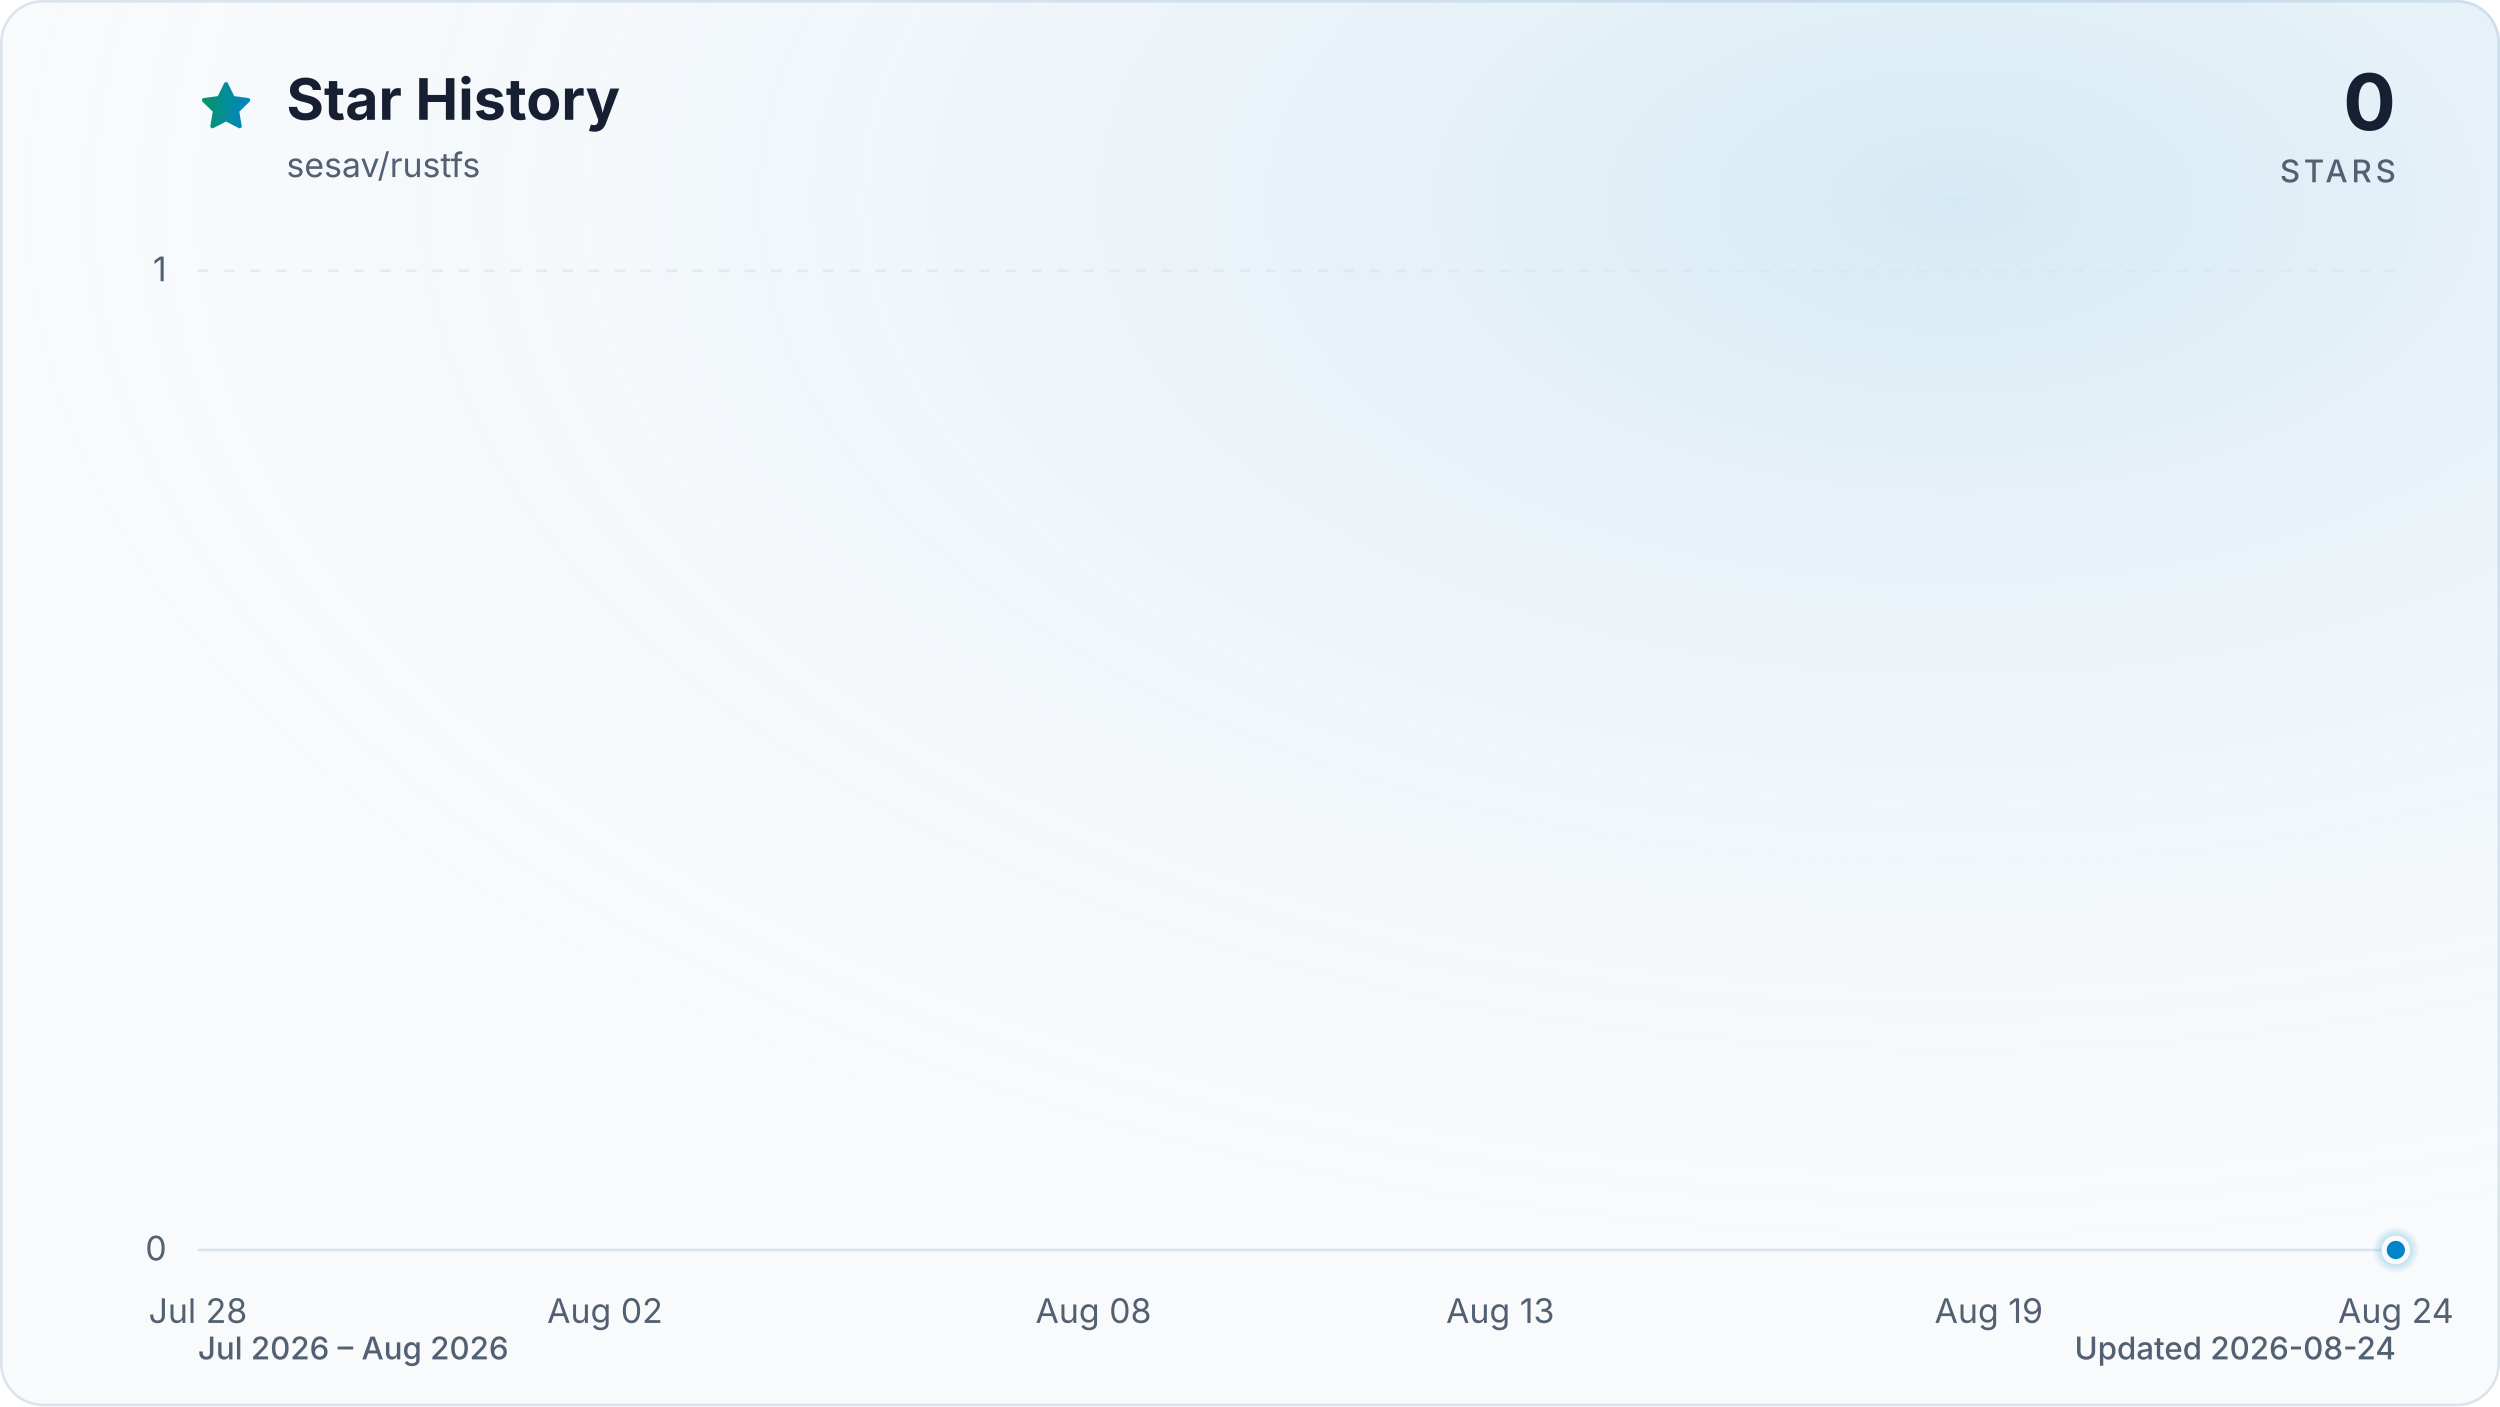
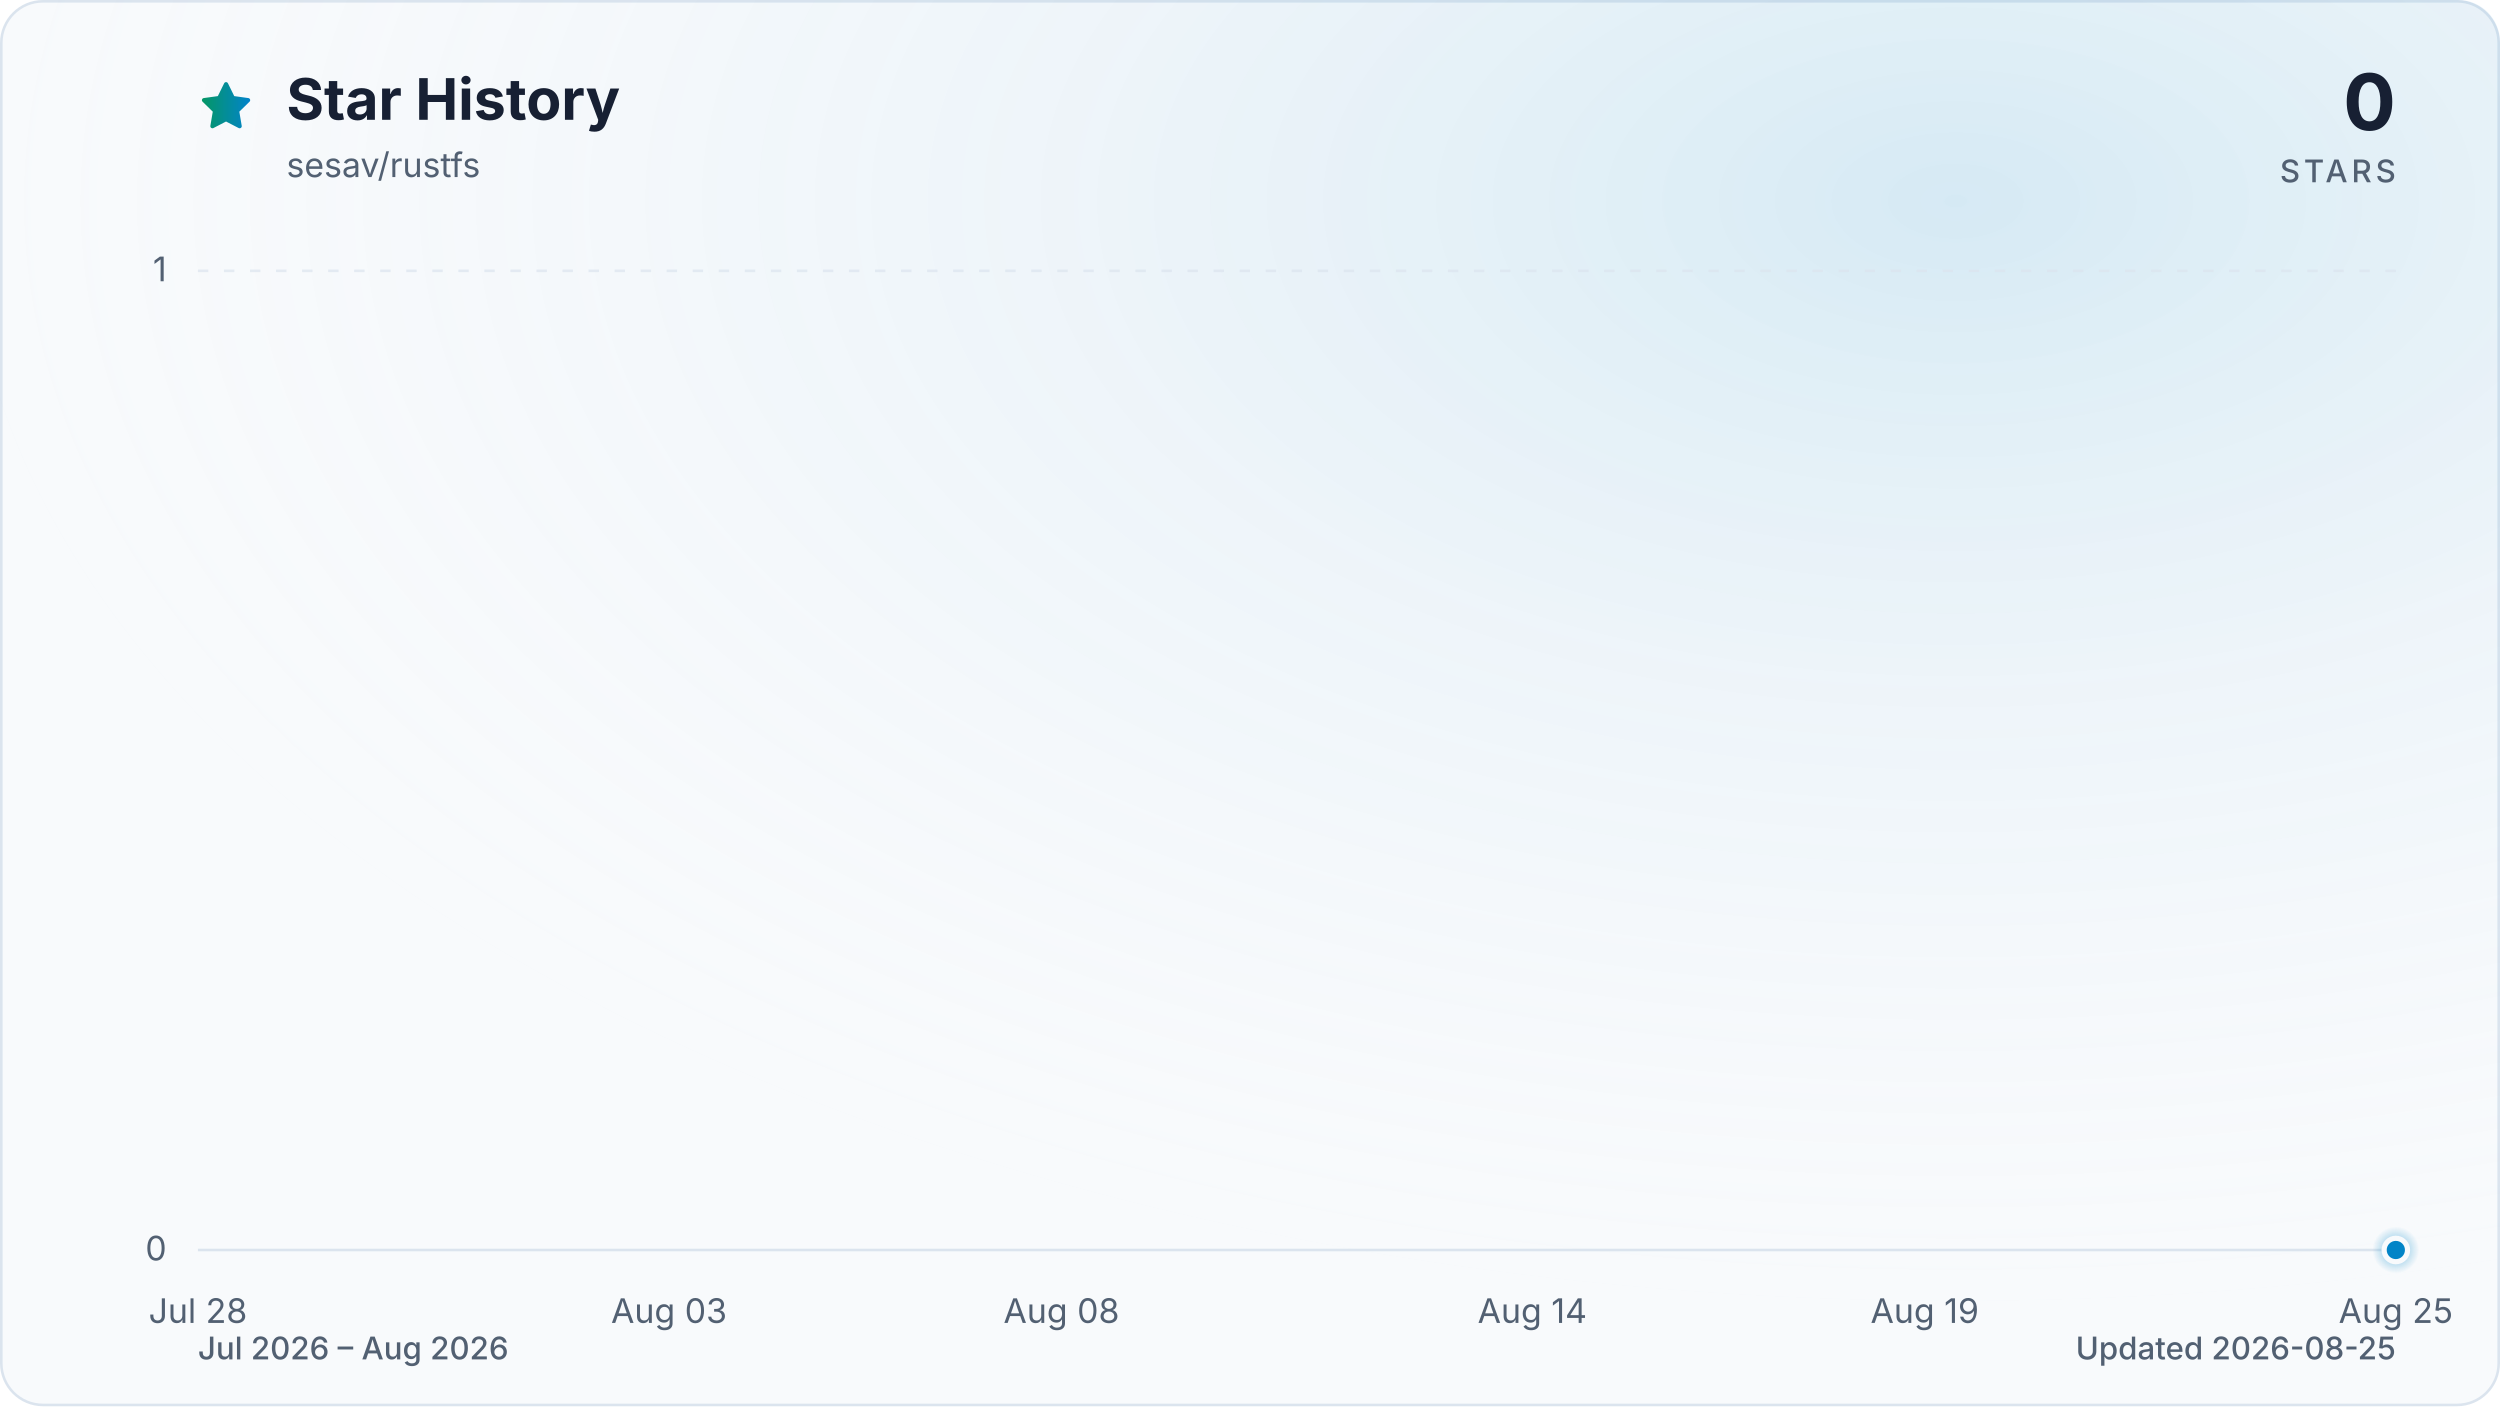
<svg xmlns="http://www.w3.org/2000/svg" viewBox="0 0 960 540" role="img" aria-labelledby="title description" data-style="gradient" data-variant="glow" data-animated="true">
  <defs>
    <linearGradient id="trend" x1="0" y1="0" x2="1" y2="0">
      <stop offset="0%" stop-color="#059669" />
      <stop offset="100%" stop-color="#0284c7" />
    </linearGradient>
    <linearGradient id="area" x1="0" y1="0" x2="0" y2="1">
      <stop offset="0%" stop-color="#059669" stop-opacity="0.30" />
      <stop offset="55%" stop-color="#0284c7" stop-opacity="0.10" />
      <stop offset="100%" stop-color="#0284c7" stop-opacity="0.01" />
    </linearGradient>
    <radialGradient id="marker-halo" cx="50%" cy="50%" r="50%">
      <stop offset="0%" stop-color="#0284c7" stop-opacity="0.55" />
      <stop offset="100%" stop-color="#0284c7" stop-opacity="0" />
    </radialGradient>
    <radialGradient id="surface-glow" cx="78%" cy="14%" r="80%">
      <stop offset="0%" stop-color="#0284c7" stop-opacity="0.14" />
      <stop offset="100%" stop-color="#f8fafc" stop-opacity="0" />
    </radialGradient>
    <filter id="trend-glow" x="-20%" y="-20%" width="140%" height="140%">
      <feGaussianBlur stdDeviation="7" />
    </filter>
  </defs>
  <style>
.trend-enter{transform-box:fill-box;transform-origin:center;animation:trend-enter 520ms cubic-bezier(0.16,1,0.3,1)}
.marker-enter{transform-box:fill-box;transform-origin:center;animation:marker-enter 320ms cubic-bezier(0.16,1,0.3,1) 200ms both}
.marker-pulse{transform-box:fill-box;transform-origin:center;animation:marker-pulse 2.6s ease-out infinite}
@keyframes trend-enter{from{opacity:.35;transform:translateY(10px)}to{opacity:1;transform:translateY(0)}}
@keyframes marker-enter{from{opacity:0;transform:scale(.4)}to{opacity:1;transform:scale(1)}}
@keyframes marker-pulse{0%{opacity:.5;transform:scale(.7)}70%,100%{opacity:0;transform:scale(2.1)}}
@media (prefers-reduced-motion:reduce){.trend-enter,.marker-enter,.marker-pulse{animation:none!important}}
@media (prefers-reduced-motion:reduce){.marker-pulse{opacity:0}}
</style>
  <rect x="0.5" y="0.5" width="959" height="539" fill="#f8fafc" stroke="#dbe4ee" stroke-width="1" rx="16" />
  <rect width="960" height="540" fill="url(#surface-glow)" rx="16" />
  <path d="M12 2.6l2.9 5.9 6.5.9-4.7 4.6 1.1 6.5-5.8-3-5.8 3 1.1-6.5-4.7-4.6 6.5-.9L12 2.6Z" transform="translate(76 30) scale(.9)" fill="url(#trend)" stroke="url(#trend)" stroke-width="1.8" stroke-linejoin="round" aria-hidden="true" />
  <text x="110" y="46" fill="#172033" font-family="ui-sans-serif, system-ui, -apple-system, BlinkMacSystemFont, 'Segoe UI', sans-serif" font-size="22" font-weight="700">Star History</text>
  <text x="110" y="68" fill="#526072" font-family="ui-sans-serif, system-ui, -apple-system, BlinkMacSystemFont, 'Segoe UI', sans-serif" font-size="13">sesav/rustfs</text>
  <text x="920" y="50" fill="#172033" font-family="ui-sans-serif, system-ui, -apple-system, BlinkMacSystemFont, 'Segoe UI', sans-serif" font-size="30" font-weight="700" text-anchor="end">0</text>
  <text x="920" y="70" fill="#526072" font-family="ui-sans-serif, system-ui, -apple-system, BlinkMacSystemFont, 'Segoe UI', sans-serif" font-size="12" font-weight="500" letter-spacing="1.5" text-anchor="end">STARS</text>
  <line x1="76" y1="480.0" x2="920" y2="480.0" stroke="#dbe4ee" stroke-width="1" stroke-dasharray="0" opacity="1" />
  <text x="64" y="484.0" fill="#526072" font-family="ui-sans-serif, system-ui, -apple-system, BlinkMacSystemFont, 'Segoe UI', sans-serif" font-size="13" text-anchor="end">0</text>
  <line x1="76" y1="104.0" x2="920" y2="104.0" stroke="#dbe4ee" stroke-width="1" stroke-dasharray="4 6" opacity="0.7" />
  <text x="64" y="108.0" fill="#526072" font-family="ui-sans-serif, system-ui, -apple-system, BlinkMacSystemFont, 'Segoe UI', sans-serif" font-size="13" text-anchor="end">1</text>
  <text x="76.0" y="508" fill="#526072" font-family="ui-sans-serif, system-ui, -apple-system, BlinkMacSystemFont, 'Segoe UI', sans-serif" font-size="13" text-anchor="middle">Jul 28</text>
-   <text x="232.3" y="508" fill="#526072" font-family="ui-sans-serif, system-ui, -apple-system, BlinkMacSystemFont, 'Segoe UI', sans-serif" font-size="13" text-anchor="middle">Aug 02</text>
-   <text x="419.9" y="508" fill="#526072" font-family="ui-sans-serif, system-ui, -apple-system, BlinkMacSystemFont, 'Segoe UI', sans-serif" font-size="13" text-anchor="middle">Aug 08</text>
-   <text x="576.1" y="508" fill="#526072" font-family="ui-sans-serif, system-ui, -apple-system, BlinkMacSystemFont, 'Segoe UI', sans-serif" font-size="13" text-anchor="middle">Aug 13</text>
-   <text x="763.7" y="508" fill="#526072" font-family="ui-sans-serif, system-ui, -apple-system, BlinkMacSystemFont, 'Segoe UI', sans-serif" font-size="13" text-anchor="middle">Aug 19</text>
-   <text x="920.0" y="508" fill="#526072" font-family="ui-sans-serif, system-ui, -apple-system, BlinkMacSystemFont, 'Segoe UI', sans-serif" font-size="13" text-anchor="middle">Aug 24</text>
+   <text x="256.9" y="508" fill="#526072" font-family="ui-sans-serif, system-ui, -apple-system, BlinkMacSystemFont, 'Segoe UI', sans-serif" font-size="13" text-anchor="middle">Aug 03</text>
+   <text x="407.6" y="508" fill="#526072" font-family="ui-sans-serif, system-ui, -apple-system, BlinkMacSystemFont, 'Segoe UI', sans-serif" font-size="13" text-anchor="middle">Aug 08</text>
+   <text x="588.4" y="508" fill="#526072" font-family="ui-sans-serif, system-ui, -apple-system, BlinkMacSystemFont, 'Segoe UI', sans-serif" font-size="13" text-anchor="middle">Aug 14</text>
+   <text x="739.1" y="508" fill="#526072" font-family="ui-sans-serif, system-ui, -apple-system, BlinkMacSystemFont, 'Segoe UI', sans-serif" font-size="13" text-anchor="middle">Aug 19</text>
+   <text x="920.0" y="508" fill="#526072" font-family="ui-sans-serif, system-ui, -apple-system, BlinkMacSystemFont, 'Segoe UI', sans-serif" font-size="13" text-anchor="middle">Aug 25</text>
  <g class="trend-enter">
-     <path d="M 76.0 480.0 C 86.4 480.0, 96.8 480.0, 107.3 480.0 C 117.7 480.0, 128.1 480.0, 138.5 480.0 C 148.9 480.0, 159.4 480.0, 169.8 480.0 C 180.2 480.0, 190.6 480.0, 201.0 480.0 C 211.5 480.0, 221.9 480.0, 232.3 480.0 C 242.7 480.0, 253.1 480.0, 263.6 480.0 C 274.0 480.0, 284.4 480.0, 294.8 480.0 C 305.2 480.0, 315.7 480.0, 326.1 480.0 C 336.5 480.0, 346.9 480.0, 357.3 480.0 C 367.8 480.0, 378.2 480.0, 388.6 480.0 C 399.0 480.0, 409.4 480.0, 419.9 480.0 C 430.3 480.0, 440.7 480.0, 451.1 480.0 C 461.5 480.0, 472.0 480.0, 482.4 480.0 C 492.8 480.0, 503.2 480.0, 513.6 480.0 C 524.0 480.0, 534.5 480.0, 544.9 480.0 C 555.3 480.0, 565.7 480.0, 576.1 480.0 C 586.6 480.0, 597.0 480.0, 607.4 480.0 C 617.8 480.0, 628.2 480.0, 638.7 480.0 C 649.1 480.0, 659.5 480.0, 669.9 480.0 C 680.3 480.0, 690.8 480.0, 701.2 480.0 C 711.6 480.0, 722.0 480.0, 732.4 480.0 C 742.9 480.0, 753.3 480.0, 763.7 480.0 C 774.1 480.0, 784.5 480.0, 795.0 480.0 C 805.4 480.0, 815.8 480.0, 826.2 480.0 C 836.6 480.0, 847.1 480.0, 857.5 480.0 C 867.9 480.0, 878.3 480.0, 888.7 480.0 C 899.2 480.0, 909.6 480.0, 920.0 480.0 L 920.0 480.0 L 76.0 480.0 Z" fill="url(#area)" />
-     <path d="M 76.0 480.0 C 86.4 480.0, 96.8 480.0, 107.3 480.0 C 117.7 480.0, 128.1 480.0, 138.5 480.0 C 148.9 480.0, 159.4 480.0, 169.8 480.0 C 180.2 480.0, 190.6 480.0, 201.0 480.0 C 211.5 480.0, 221.9 480.0, 232.3 480.0 C 242.7 480.0, 253.1 480.0, 263.6 480.0 C 274.0 480.0, 284.4 480.0, 294.8 480.0 C 305.2 480.0, 315.7 480.0, 326.1 480.0 C 336.5 480.0, 346.9 480.0, 357.3 480.0 C 367.8 480.0, 378.2 480.0, 388.6 480.0 C 399.0 480.0, 409.4 480.0, 419.9 480.0 C 430.3 480.0, 440.7 480.0, 451.1 480.0 C 461.5 480.0, 472.0 480.0, 482.4 480.0 C 492.8 480.0, 503.2 480.0, 513.6 480.0 C 524.0 480.0, 534.5 480.0, 544.9 480.0 C 555.3 480.0, 565.7 480.0, 576.1 480.0 C 586.6 480.0, 597.0 480.0, 607.4 480.0 C 617.8 480.0, 628.2 480.0, 638.7 480.0 C 649.1 480.0, 659.5 480.0, 669.9 480.0 C 680.3 480.0, 690.8 480.0, 701.2 480.0 C 711.6 480.0, 722.0 480.0, 732.4 480.0 C 742.9 480.0, 753.3 480.0, 763.7 480.0 C 774.1 480.0, 784.5 480.0, 795.0 480.0 C 805.4 480.0, 815.8 480.0, 826.2 480.0 C 836.6 480.0, 847.1 480.0, 857.5 480.0 C 867.9 480.0, 878.3 480.0, 888.7 480.0 C 899.2 480.0, 909.6 480.0, 920.0 480.0" fill="none" stroke="url(#trend)" stroke-width="12" stroke-linecap="round" stroke-linejoin="round" opacity="0.16" filter="url(#trend-glow)" />
-     <path d="M 76.0 480.0 C 86.4 480.0, 96.8 480.0, 107.3 480.0 C 117.7 480.0, 128.1 480.0, 138.5 480.0 C 148.9 480.0, 159.4 480.0, 169.8 480.0 C 180.2 480.0, 190.6 480.0, 201.0 480.0 C 211.5 480.0, 221.9 480.0, 232.3 480.0 C 242.7 480.0, 253.1 480.0, 263.6 480.0 C 274.0 480.0, 284.4 480.0, 294.8 480.0 C 305.2 480.0, 315.7 480.0, 326.1 480.0 C 336.5 480.0, 346.9 480.0, 357.3 480.0 C 367.8 480.0, 378.2 480.0, 388.6 480.0 C 399.0 480.0, 409.4 480.0, 419.9 480.0 C 430.3 480.0, 440.7 480.0, 451.1 480.0 C 461.5 480.0, 472.0 480.0, 482.4 480.0 C 492.8 480.0, 503.2 480.0, 513.6 480.0 C 524.0 480.0, 534.5 480.0, 544.9 480.0 C 555.3 480.0, 565.7 480.0, 576.1 480.0 C 586.6 480.0, 597.0 480.0, 607.4 480.0 C 617.8 480.0, 628.2 480.0, 638.7 480.0 C 649.1 480.0, 659.5 480.0, 669.9 480.0 C 680.3 480.0, 690.8 480.0, 701.2 480.0 C 711.6 480.0, 722.0 480.0, 732.4 480.0 C 742.9 480.0, 753.3 480.0, 763.7 480.0 C 774.1 480.0, 784.5 480.0, 795.0 480.0 C 805.4 480.0, 815.8 480.0, 826.2 480.0 C 836.6 480.0, 847.1 480.0, 857.5 480.0 C 867.9 480.0, 878.3 480.0, 888.7 480.0 C 899.2 480.0, 909.6 480.0, 920.0 480.0" fill="none" stroke="url(#trend)" stroke-width="3" stroke-linecap="round" stroke-linejoin="round" />
+     <path d="M 76.0 480.0 C 86.0 480.0, 96.1 480.0, 106.1 480.0 C 116.2 480.0, 126.2 480.0, 136.3 480.0 C 146.3 480.0, 156.4 480.0, 166.4 480.0 C 176.5 480.0, 186.5 480.0, 196.6 480.0 C 206.6 480.0, 216.7 480.0, 226.7 480.0 C 236.8 480.0, 246.8 480.0, 256.9 480.0 C 266.9 480.0, 277.0 480.0, 287.0 480.0 C 297.0 480.0, 307.1 480.0, 317.1 480.0 C 327.2 480.0, 337.2 480.0, 347.3 480.0 C 357.3 480.0, 367.4 480.0, 377.4 480.0 C 387.5 480.0, 397.5 480.0, 407.6 480.0 C 417.6 480.0, 427.7 480.0, 437.7 480.0 C 447.8 480.0, 457.8 480.0, 467.9 480.0 C 477.9 480.0, 488.0 480.0, 498.0 480.0 C 508.0 480.0, 518.1 480.0, 528.1 480.0 C 538.2 480.0, 548.2 480.0, 558.3 480.0 C 568.3 480.0, 578.4 480.0, 588.4 480.0 C 598.5 480.0, 608.5 480.0, 618.6 480.0 C 628.6 480.0, 638.7 480.0, 648.7 480.0 C 658.8 480.0, 668.8 480.0, 678.9 480.0 C 688.9 480.0, 699.0 480.0, 709.0 480.0 C 719.0 480.0, 729.1 480.0, 739.1 480.0 C 749.2 480.0, 759.2 480.0, 769.3 480.0 C 779.3 480.0, 789.4 480.0, 799.4 480.0 C 809.5 480.0, 819.5 480.0, 829.6 480.0 C 839.6 480.0, 849.7 480.0, 859.7 480.0 C 869.8 480.0, 879.8 480.0, 889.9 480.0 C 899.9 480.0, 910.0 480.0, 920.0 480.0 L 920.0 480.0 L 76.0 480.0 Z" fill="url(#area)" />
+     <path d="M 76.0 480.0 C 86.0 480.0, 96.1 480.0, 106.1 480.0 C 116.2 480.0, 126.2 480.0, 136.3 480.0 C 146.3 480.0, 156.4 480.0, 166.4 480.0 C 176.5 480.0, 186.5 480.0, 196.6 480.0 C 206.6 480.0, 216.7 480.0, 226.7 480.0 C 236.8 480.0, 246.8 480.0, 256.9 480.0 C 266.9 480.0, 277.0 480.0, 287.0 480.0 C 297.0 480.0, 307.1 480.0, 317.1 480.0 C 327.2 480.0, 337.2 480.0, 347.3 480.0 C 357.3 480.0, 367.4 480.0, 377.4 480.0 C 387.5 480.0, 397.5 480.0, 407.6 480.0 C 417.6 480.0, 427.7 480.0, 437.7 480.0 C 447.8 480.0, 457.8 480.0, 467.9 480.0 C 477.9 480.0, 488.0 480.0, 498.0 480.0 C 508.0 480.0, 518.1 480.0, 528.1 480.0 C 538.2 480.0, 548.2 480.0, 558.3 480.0 C 568.3 480.0, 578.4 480.0, 588.4 480.0 C 598.5 480.0, 608.5 480.0, 618.6 480.0 C 628.6 480.0, 638.7 480.0, 648.7 480.0 C 658.8 480.0, 668.8 480.0, 678.9 480.0 C 688.9 480.0, 699.0 480.0, 709.0 480.0 C 719.0 480.0, 729.1 480.0, 739.1 480.0 C 749.2 480.0, 759.2 480.0, 769.3 480.0 C 779.3 480.0, 789.4 480.0, 799.4 480.0 C 809.5 480.0, 819.5 480.0, 829.6 480.0 C 839.6 480.0, 849.7 480.0, 859.7 480.0 C 869.8 480.0, 879.8 480.0, 889.9 480.0 C 899.9 480.0, 910.0 480.0, 920.0 480.0" fill="none" stroke="url(#trend)" stroke-width="12" stroke-linecap="round" stroke-linejoin="round" opacity="0.16" filter="url(#trend-glow)" />
+     <path d="M 76.0 480.0 C 86.0 480.0, 96.1 480.0, 106.1 480.0 C 116.2 480.0, 126.2 480.0, 136.3 480.0 C 146.3 480.0, 156.4 480.0, 166.4 480.0 C 176.5 480.0, 186.5 480.0, 196.6 480.0 C 206.6 480.0, 216.7 480.0, 226.7 480.0 C 236.8 480.0, 246.8 480.0, 256.9 480.0 C 266.9 480.0, 277.0 480.0, 287.0 480.0 C 297.0 480.0, 307.1 480.0, 317.1 480.0 C 327.2 480.0, 337.2 480.0, 347.3 480.0 C 357.3 480.0, 367.4 480.0, 377.4 480.0 C 387.5 480.0, 397.5 480.0, 407.6 480.0 C 417.6 480.0, 427.7 480.0, 437.7 480.0 C 447.8 480.0, 457.8 480.0, 467.9 480.0 C 477.9 480.0, 488.0 480.0, 498.0 480.0 C 508.0 480.0, 518.1 480.0, 528.1 480.0 C 538.2 480.0, 548.2 480.0, 558.3 480.0 C 568.3 480.0, 578.4 480.0, 588.4 480.0 C 598.5 480.0, 608.5 480.0, 618.6 480.0 C 628.6 480.0, 638.7 480.0, 648.7 480.0 C 658.8 480.0, 668.8 480.0, 678.9 480.0 C 688.9 480.0, 699.0 480.0, 709.0 480.0 C 719.0 480.0, 729.1 480.0, 739.1 480.0 C 749.2 480.0, 759.2 480.0, 769.3 480.0 C 779.3 480.0, 789.4 480.0, 799.4 480.0 C 809.5 480.0, 819.5 480.0, 829.6 480.0 C 839.6 480.0, 849.7 480.0, 859.7 480.0 C 869.8 480.0, 879.8 480.0, 889.9 480.0 C 899.9 480.0, 910.0 480.0, 920.0 480.0" fill="none" stroke="url(#trend)" stroke-width="3" stroke-linecap="round" stroke-linejoin="round" />
  </g>
  <g class="marker-enter">
    <circle class="marker-pulse" cx="920.0" cy="480.0" r="9" fill="url(#marker-halo)" />
    <circle cx="920.0" cy="480.0" r="4.5" fill="#0284c7" stroke="#f8fafc" stroke-width="2" />
  </g>
  <text x="76" y="522" fill="#526072" font-family="ui-sans-serif, system-ui, -apple-system, BlinkMacSystemFont, 'Segoe UI', sans-serif" font-size="12" font-weight="500">Jul 2026 – Aug 2026</text>
-   <text x="920" y="522" fill="#526072" font-family="ui-sans-serif, system-ui, -apple-system, BlinkMacSystemFont, 'Segoe UI', sans-serif" font-size="12" font-weight="500" text-anchor="end">Updated 2026-08-24</text>
+   <text x="920" y="522" fill="#526072" font-family="ui-sans-serif, system-ui, -apple-system, BlinkMacSystemFont, 'Segoe UI', sans-serif" font-size="12" font-weight="500" text-anchor="end">Updated 2026-08-25</text>
</svg>
